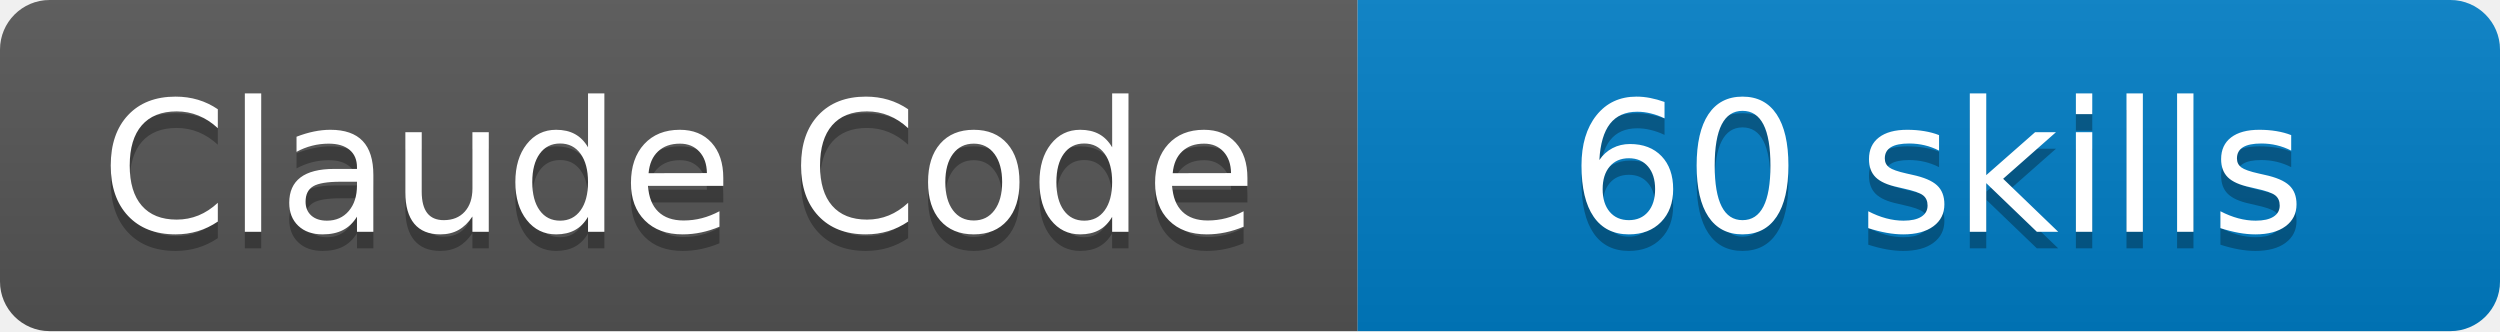
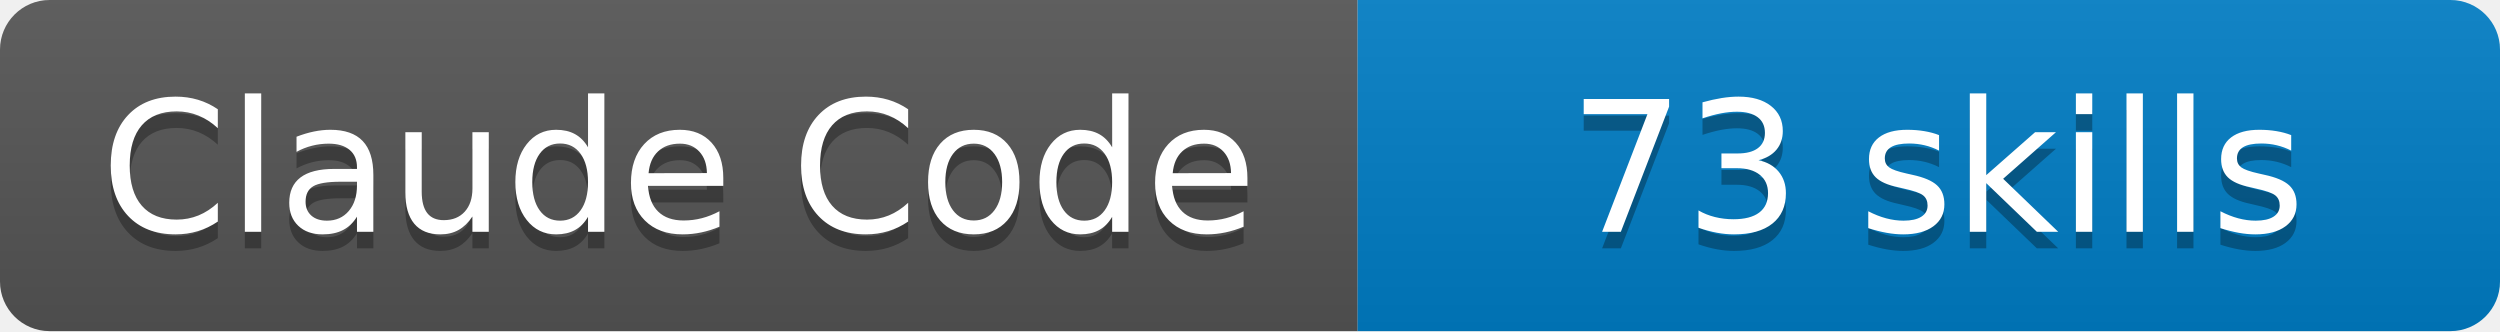
- <svg xmlns="http://www.w3.org/2000/svg" width="151" height="20" viewBox="0 0 151 20" role="img" aria-label="Claude Code: 60 skills">
+ <svg xmlns="http://www.w3.org/2000/svg" width="151" height="20" viewBox="0 0 151 20" role="img" aria-label="Claude Code: 73 skills">
  <linearGradient id="s" x2="0" y2="100%">
    <stop offset="0" stop-color="#bbb" stop-opacity=".1" />
    <stop offset="1" stop-opacity=".1" />
  </linearGradient>
  <clipPath id="r">
    <rect width="151" height="20" rx="3" fill="#fff" />
  </clipPath>
  <g clip-path="url(#r)">
    <rect width="82" height="20" fill="#555" />
    <rect x="82" width="69" height="20" fill="#007ec6" />
    <rect width="151" height="20" fill="url(#s)" />
  </g>
  <g fill="#fff" text-anchor="middle" font-family="DejaVu Sans,Verdana,Geneva,sans-serif" font-size="110">
    <text aria-hidden="true" x="410" y="150" fill="#010101" fill-opacity=".3" transform="scale(.1)" textLength="715" lengthAdjust="spacing">Claude Code</text>
    <text x="410" y="140" transform="scale(.1)" textLength="715" lengthAdjust="spacing">Claude Code</text>
-     <text aria-hidden="true" x="1170" y="150" fill="#010101" fill-opacity=".3" transform="scale(.1)" textLength="585" lengthAdjust="spacing">60 skills</text>
-     <text x="1170" y="140" transform="scale(.1)" textLength="585" lengthAdjust="spacing">60 skills</text>
+     <text aria-hidden="true" x="1170" y="150" fill="#010101" fill-opacity=".3" transform="scale(.1)" textLength="585" lengthAdjust="spacing">73 skills</text>
+     <text x="1170" y="140" transform="scale(.1)" textLength="585" lengthAdjust="spacing">73 skills</text>
  </g>
</svg>
